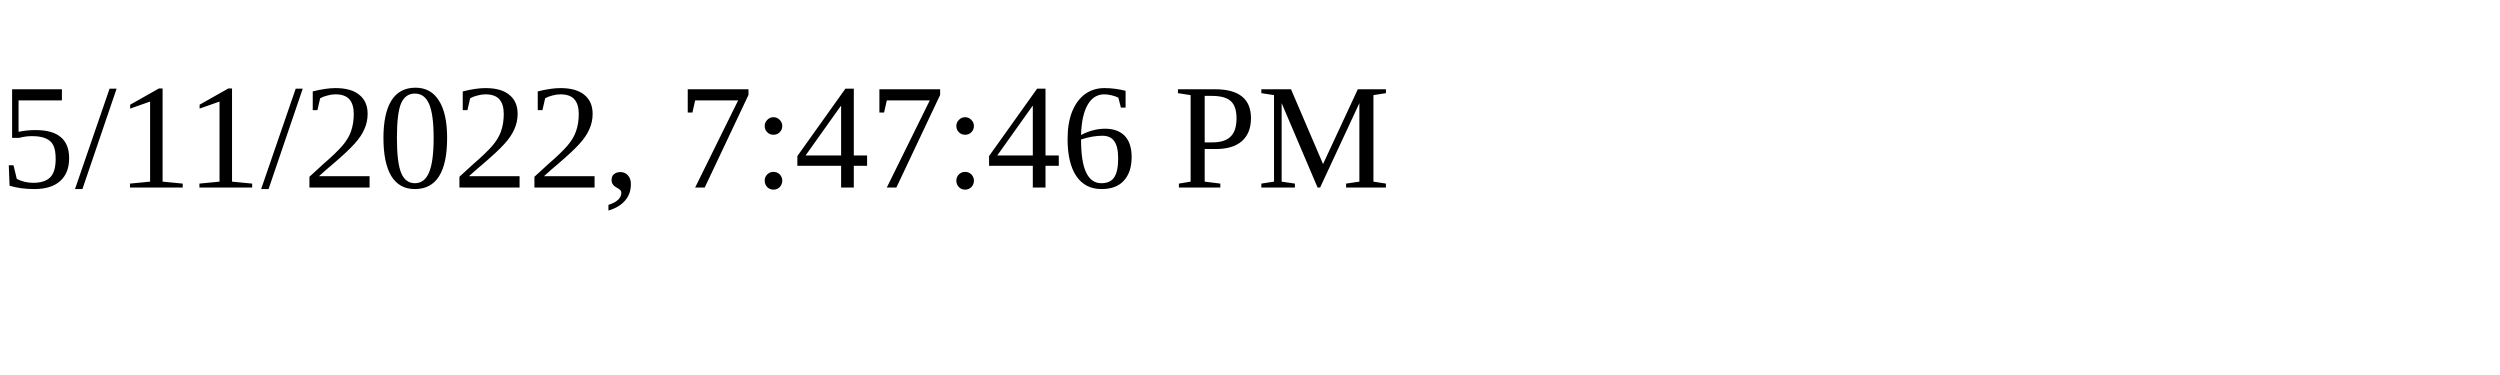
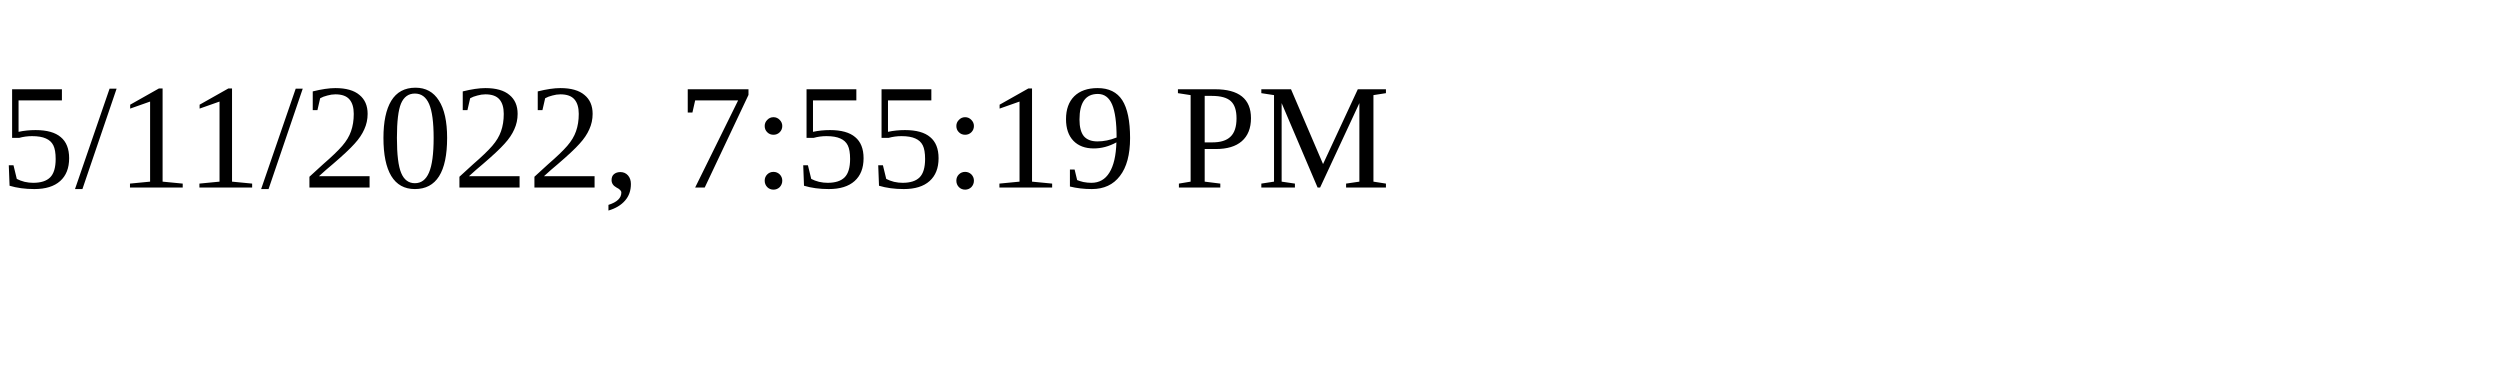
<svg xmlns="http://www.w3.org/2000/svg" height="30" width="200">
-   <text x="0" y="15">5/11/2022, 7:47:46 PM</text>
+   <text x="0" y="15">5/11/2022, 7:55:19 PM</text>
</svg>
